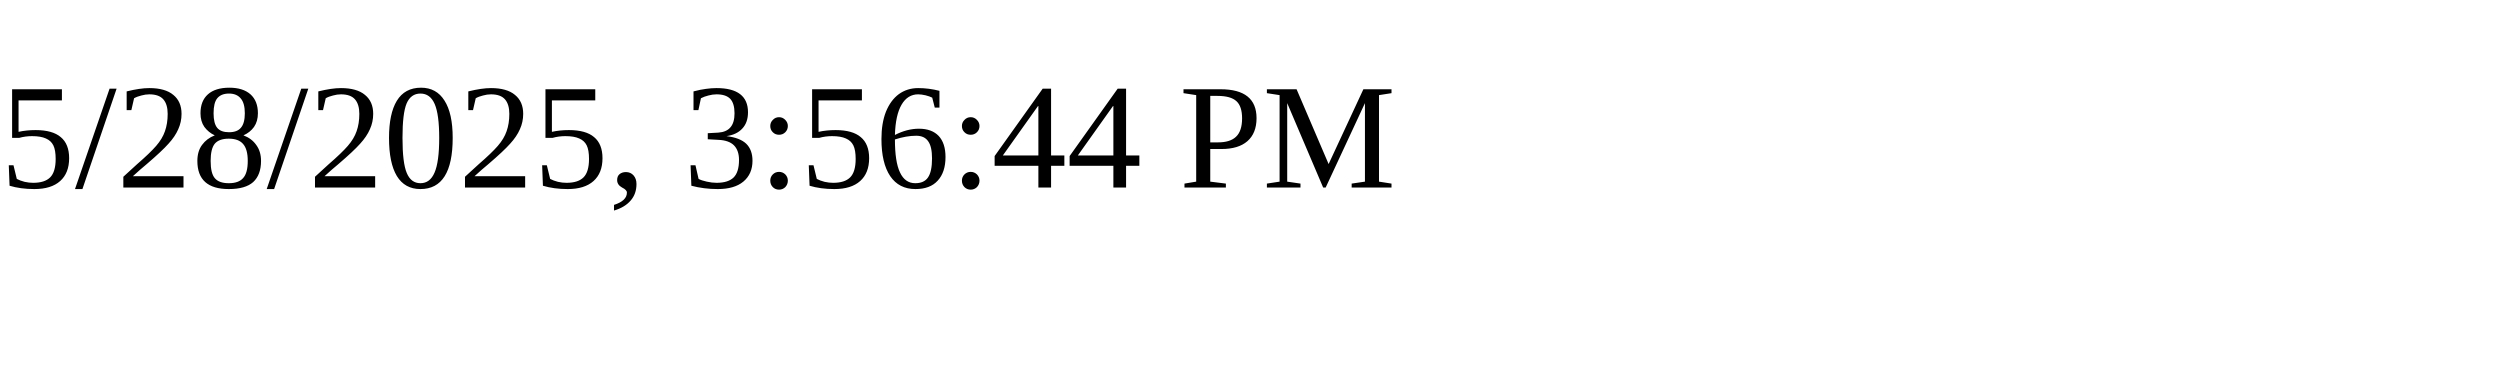
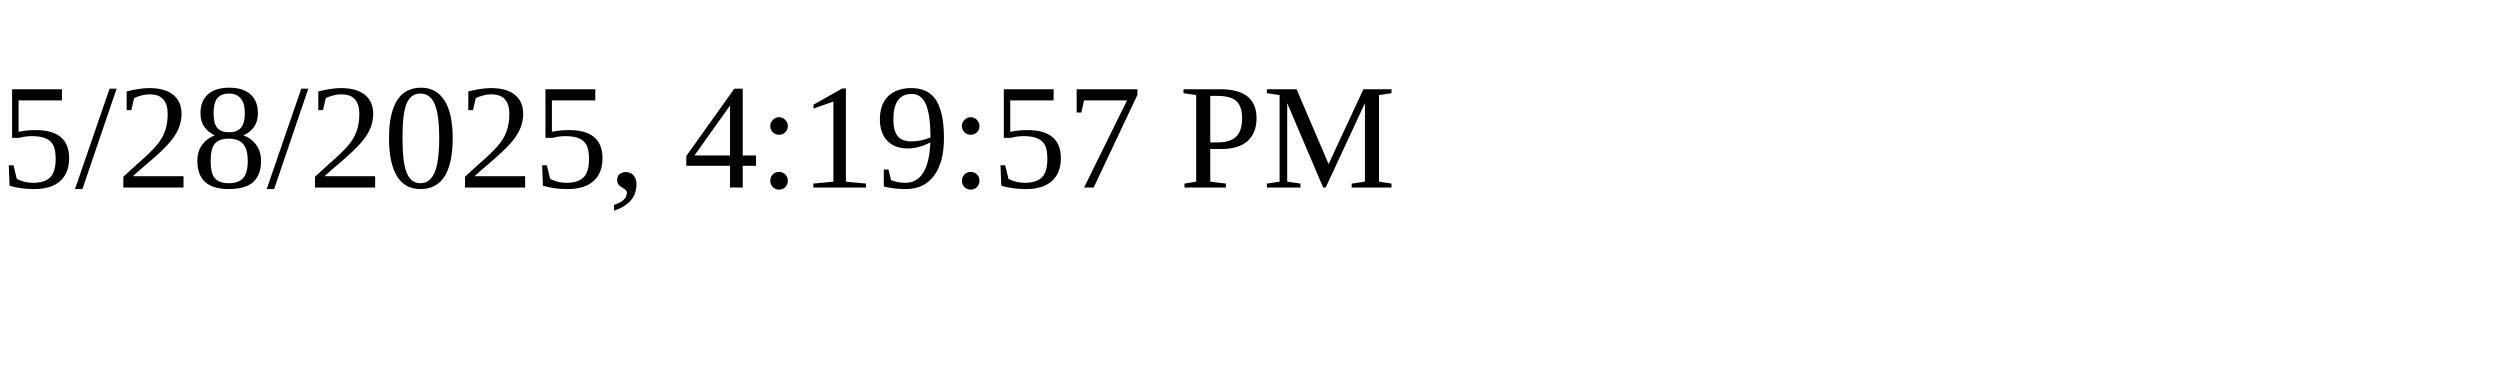
<svg xmlns="http://www.w3.org/2000/svg" height="30" width="200">
-   <text x="0" y="15">5/28/2025, 3:56:44 PM</text>
+   <text x="0" y="15">5/28/2025, 4:19:57 PM</text>
</svg>
